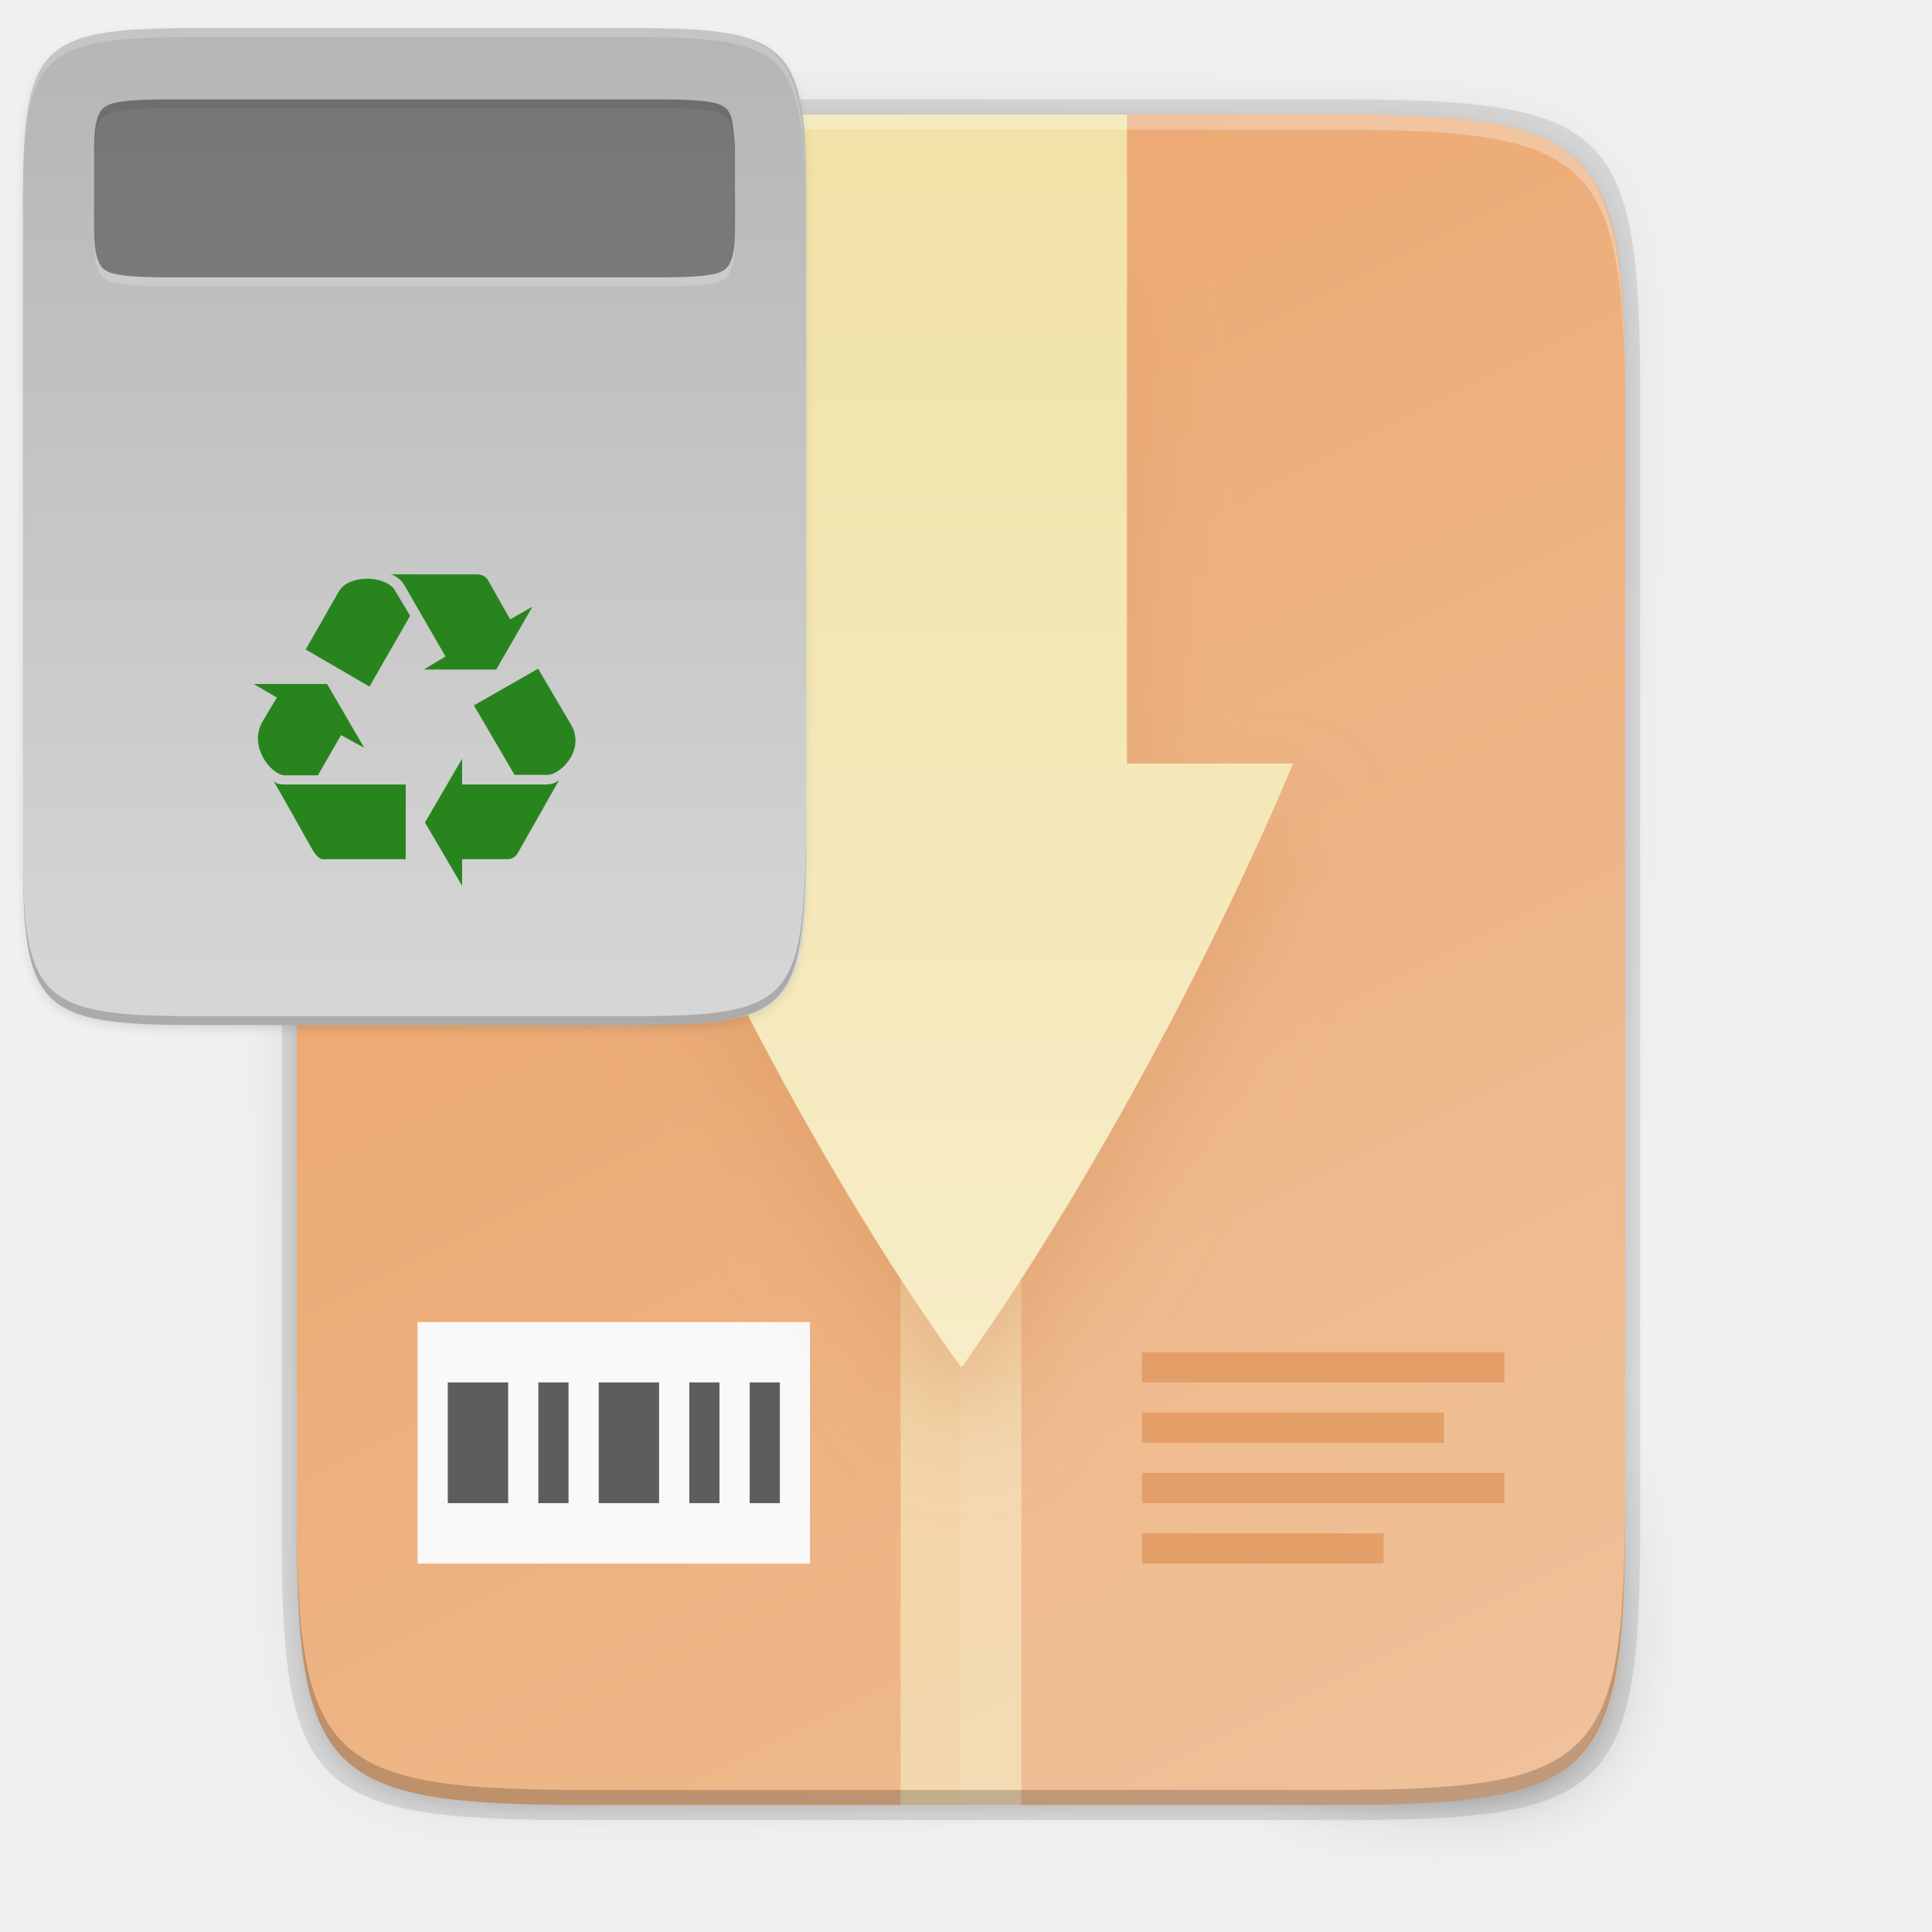
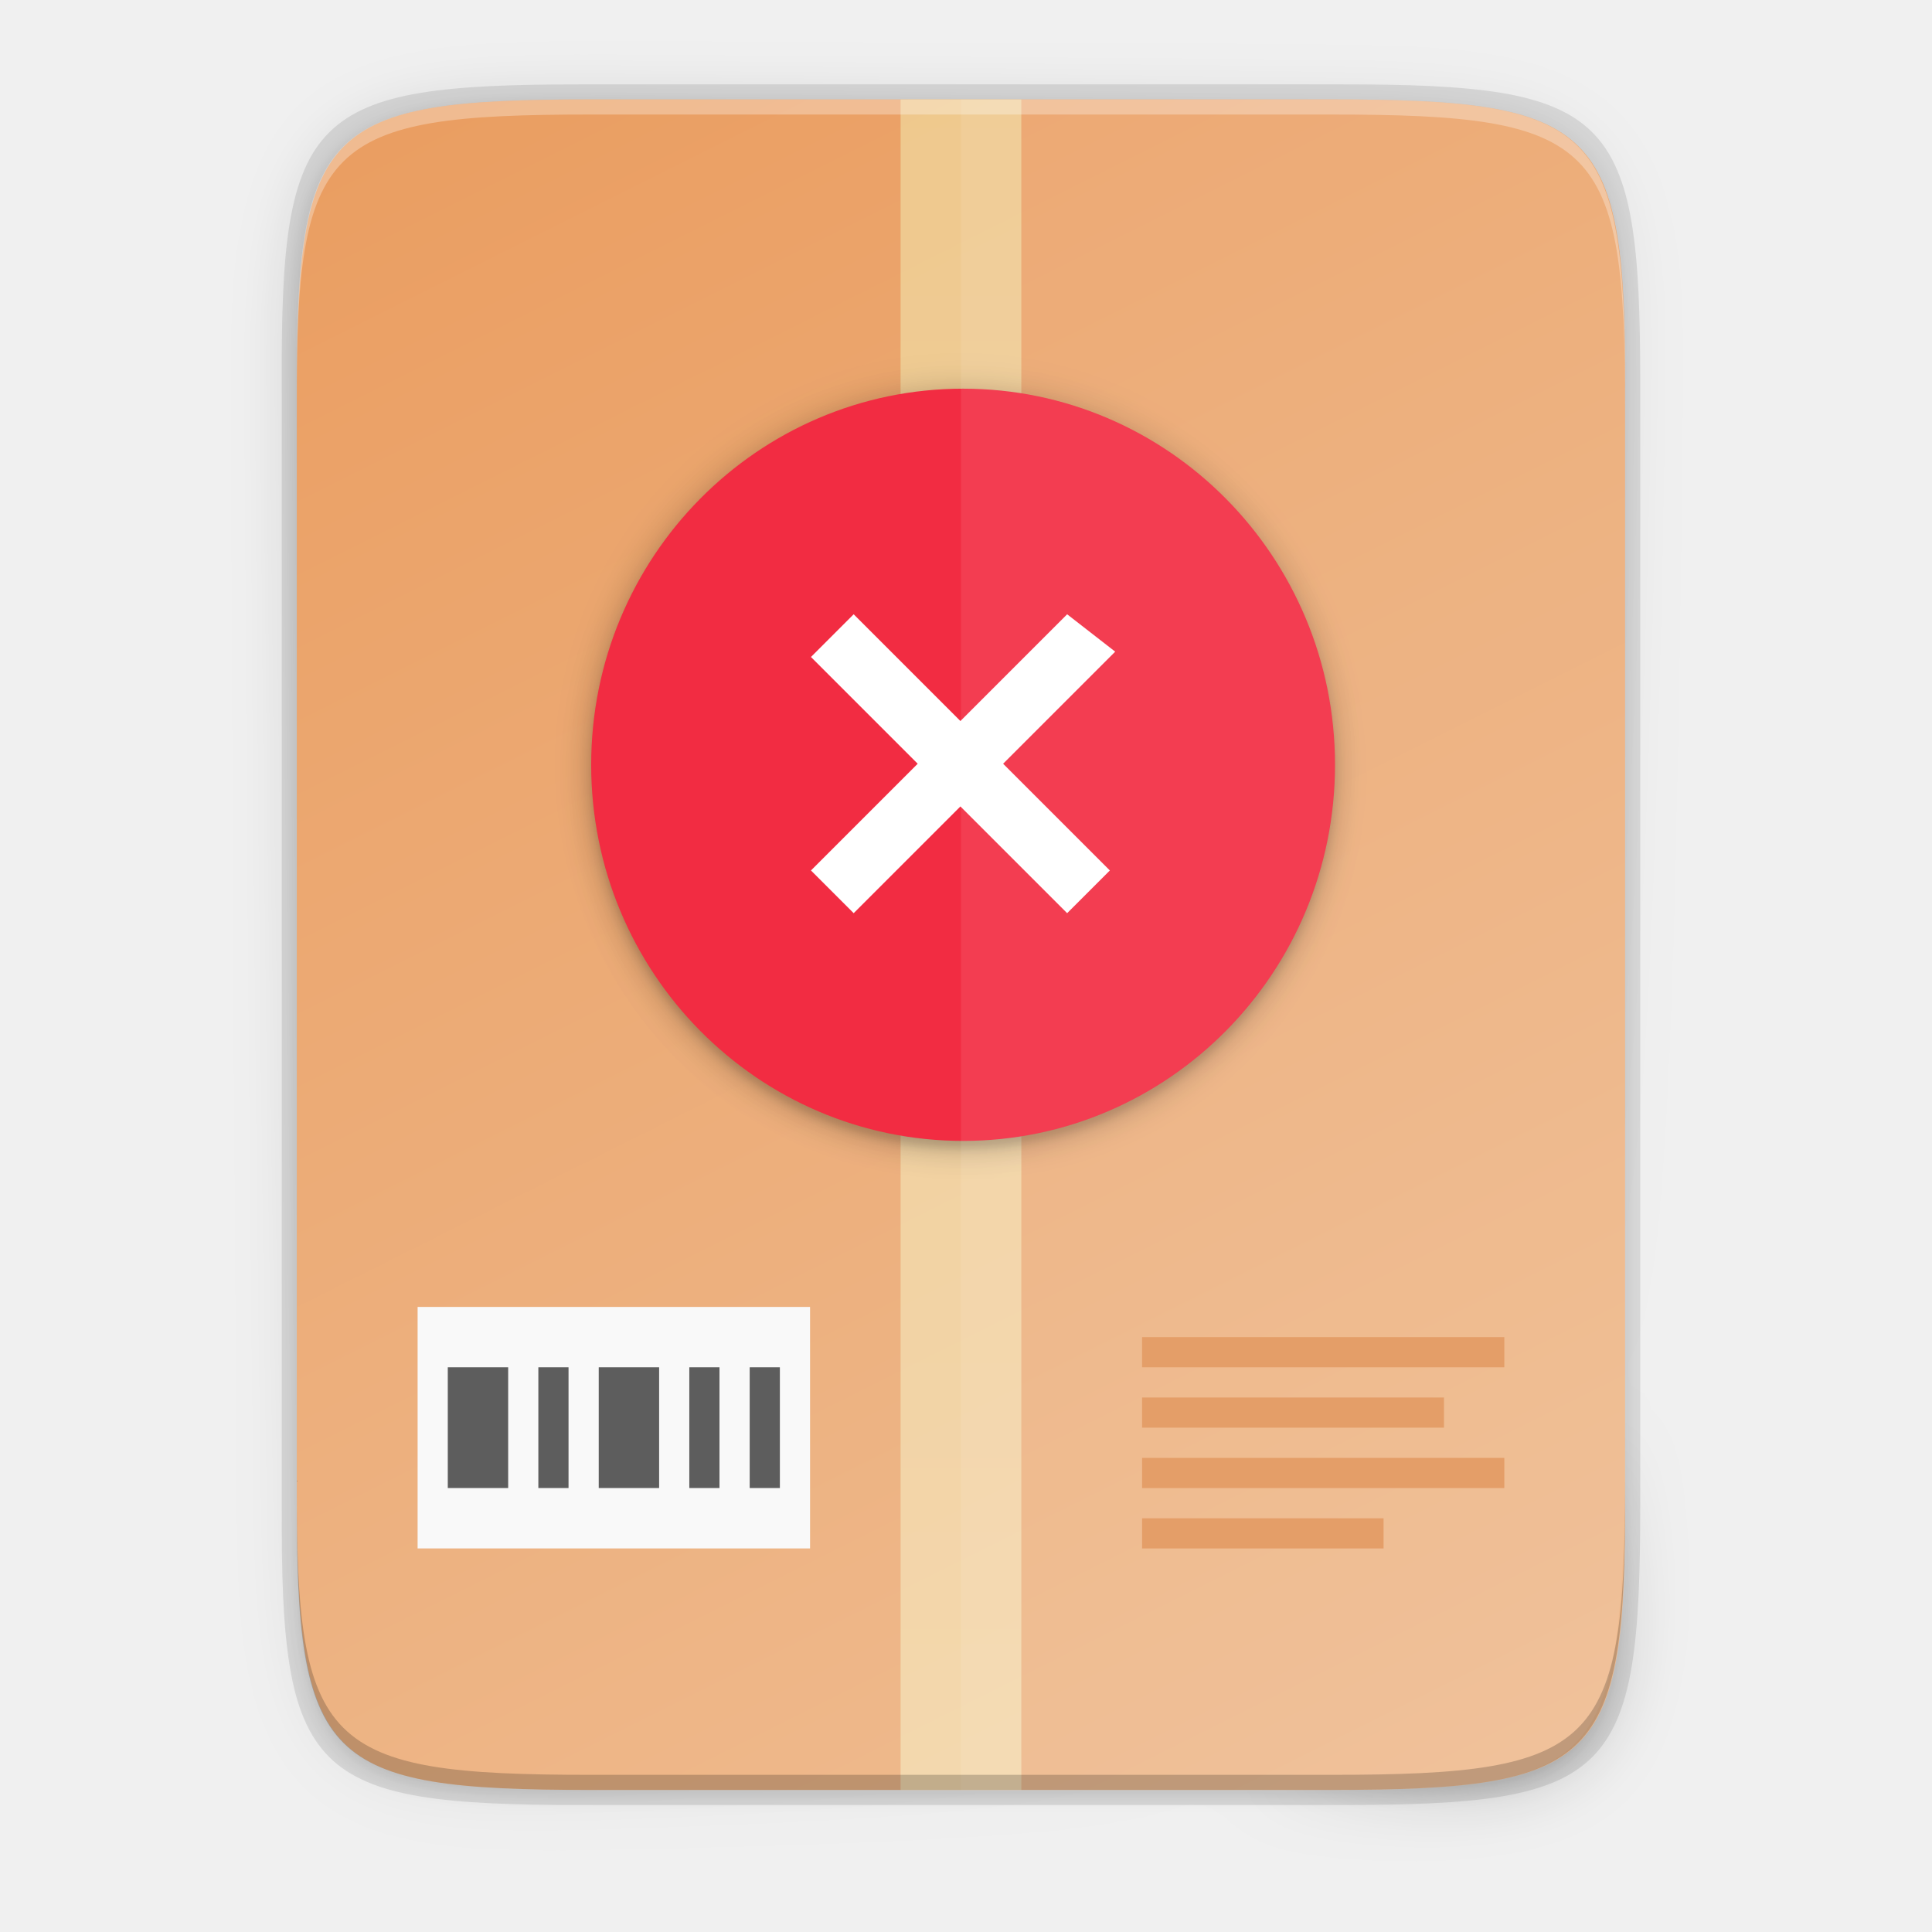
- <svg xmlns="http://www.w3.org/2000/svg" xmlns:xlink="http://www.w3.org/1999/xlink" style="enable-background:new" width="256" height="256" version="1.0" viewBox="0 0 256 256" id="svg72">
-   <defs id="defs44">
-     <linearGradient id="linearGradient1494">
-       <stop id="stop1490" offset="0" style="stop-color:#babdb6" />
-       <stop id="stop1492" offset="1" style="stop-color:#babdb6;stop-opacity:0" />
-     </linearGradient>
-     <linearGradient id="linearGradient1496" x1="280" x2="280" y1="172" y2="20" gradientUnits="userSpaceOnUse" xlink:href="#linearGradient1494" />
-     <linearGradient id="linearGradient1329" x1="11.823" x2="115.82" y1="268" y2="268" gradientUnits="userSpaceOnUse">
-       <stop id="stop1345" offset="0" style="stop-color:#986a44" />
-       <stop id="stop1347" offset=".029" style="stop-color:#cdab8f" />
-       <stop id="stop1349" offset=".058" style="stop-color:#b5835a" />
-       <stop id="stop1351" offset=".942" style="stop-color:#b5835a" />
-       <stop id="stop1353" offset=".971" style="stop-color:#cdab8f" />
-       <stop id="stop1355" offset="1" style="stop-color:#986a44" />
-     </linearGradient>
-     <linearGradient id="linearGradient1610" x1="70.586" x2="60" y1="53.255" y2="23" gradientTransform="translate(0,170)" gradientUnits="userSpaceOnUse">
-       <stop id="stop1652" offset="0" style="stop-color:#fff" />
-       <stop id="stop1654" offset="1" style="stop-color:#deddda" />
-     </linearGradient>
-     <linearGradient id="linearGradient1612" x1="60" x2="68" y1="268" y2="268" gradientUnits="userSpaceOnUse">
-       <stop id="stop1258" offset="0" style="stop-color:#949390" />
-       <stop id="stop1260" offset=".083" style="stop-color:#d5d3cf" />
-       <stop id="stop1262" offset=".167" style="stop-color:#949390" />
-       <stop id="stop1264" offset=".833" style="stop-color:#949390" />
-       <stop id="stop1266" offset=".917" style="stop-color:#d5d3cf" />
-       <stop id="stop1268" offset="1" style="stop-color:#949390" />
-     </linearGradient>
-     <linearGradient id="linearGradient29716" x1="174" x2="175.168" y1="45" y2="268" gradientTransform="translate(-24.66646,-28.82523)" gradientUnits="userSpaceOnUse" xlink:href="#linearGradient4235" />
-     <linearGradient id="linearGradient4235">
-       <stop style="stop-color:#f1e2a7" id="stop4237" offset="0" />
-       <stop style="stop-color:#f9f1d2" id="stop4239" offset="1" />
-     </linearGradient>
-     <filter style="color-interpolation-filters:sRGB" id="filter29967" width="1.346" height="1.184" x="-.17" y="-.09">
-       <feGaussianBlur id="feGaussianBlur29969" stdDeviation="6.35" />
-     </filter>
-     <linearGradient id="linearGradient4241" x1="256" x2="256" y1="24" y2="664" gradientTransform="matrix(0.375,0,0,0.5,31.33393,3.174765)" gradientUnits="userSpaceOnUse" xlink:href="#linearGradient4235" />
-     <linearGradient id="linearGradient4226" x1="529.655" x2="-35.31" y1="401.584" y2="119.093" gradientTransform="matrix(0,-0.453125,-0.453112,0,253.2909,239.1748)" gradientUnits="userSpaceOnUse" xlink:href="#linearGradient4338" />
-     <linearGradient id="linearGradient4338">
-       <stop style="stop-color:#ea9d60" id="stop4340" offset="0" />
-       <stop style="stop-color:#efbe94" id="stop4342" offset="1" />
-     </linearGradient>
-     <linearGradient id="linearGradient4358" x1="88" x2="488" y1="88" y2="488" gradientUnits="userSpaceOnUse" xlink:href="#linearGradient4360" />
-     <linearGradient id="linearGradient4360">
-       <stop id="stop4362" offset="0" style="stop-color:#000000;stop-opacity:0.588" />
-       <stop style="stop-color:#000000;stop-opacity:0" id="stop4364" offset=".88" />
-       <stop id="stop4366" offset="1" style="stop-color:#000000" />
-     </linearGradient>
-     <filter style="color-interpolation-filters:sRGB" id="filter4380" width="1.106" height="1.088" x="-.05" y="-.04">
-       <feGaussianBlur id="feGaussianBlur4382" stdDeviation="8.48" />
-     </filter>
-     <filter style="color-interpolation-filters:sRGB" id="filter4346" width="1.026" height="1.022" x="-.01" y="-.01">
-       <feGaussianBlur id="feGaussianBlur4348" stdDeviation="2.12" />
-     </filter>
-     <linearGradient id="linearGradient955" x1="200" x2="200" y1="268" y2="44" gradientTransform="matrix(0.5877193,0,0,0.5877193,-20.33332,-20.68421)" gradientUnits="userSpaceOnUse" xlink:href="#linearGradient945" />
-     <linearGradient id="linearGradient945">
-       <stop id="stop943" offset="0" style="stop-color:#e6e6e6" />
-       <stop id="stop941" offset="1" style="stop-color:#d3d3d3" />
-     </linearGradient>
-     <linearGradient id="linearGradient1035" x1="152" x2="152" y1="100" y2="212" gradientTransform="translate(-386.3051,3.457637)" gradientUnits="userSpaceOnUse" xlink:href="#linearGradient1033" />
-     <linearGradient id="linearGradient1033">
-       <stop style="stop-color:#000000;stop-opacity:0" id="stop1029" offset="0" />
-       <stop id="stop1037" offset=".5" style="stop-color:#000000" />
-       <stop style="stop-color:#000000;stop-opacity:0" id="stop1031" offset="1" />
-     </linearGradient>
-     <filter style="color-interpolation-filters:sRGB" id="filter1025" width="1.048" height="1.048" x="-0.02" y="-0.02">
-       <feGaussianBlur id="feGaussianBlur1027" stdDeviation="1.5" />
-     </filter>
-     <filter style="color-interpolation-filters:sRGB" id="filter938" width="1.048" height="1.048" x="-0.02" y="-0.02">
-       <feGaussianBlur id="feGaussianBlur936" stdDeviation="1.5" />
-     </filter>
-     <linearGradient id="linearGradient982" x1="152" x2="152" y1="124" y2="236" gradientUnits="userSpaceOnUse" xlink:href="#linearGradient980" />
-     <linearGradient id="linearGradient980">
-       <stop style="stop-color:#000000" id="stop976" offset="0" />
-       <stop style="stop-color:#000000;stop-opacity:0" id="stop978" offset="1" />
-     </linearGradient>
-     <clipPath id="clipPath999" clipPathUnits="userSpaceOnUse">
-       <path style="fill:#5d5d5d" d="m 152,68 c -48.601,0 -88,39.399 -88,88 0,48.601 39.399,88 88,88 48.601,0 88,-39.399 88,-88 0,-48.601 -39.399,-88 -88,-88 z" id="path24" />
-     </clipPath>
-     <filter style="color-interpolation-filters:sRGB" id="filter1003" width="1.12" height="1.12" x="-0.06" y="-0.06">
-       <feGaussianBlur id="feGaussianBlur1005" stdDeviation="4.4" />
-     </filter>
-     <linearGradient id="linearGradient11065" x1="104" x2="200" y1="44" y2="268" gradientTransform="matrix(0.5877193,0,0,0.5877193,-158.3333,-162.6842)" gradientUnits="userSpaceOnUse" xlink:href="#linearGradient945" />
-     <linearGradient id="linearGradient3212" x1="529.655" x2="-35.31" y1="295.638" y2="295.638" gradientTransform="matrix(0,-0.2672101,-0.2672025,0,458.1279,137.5201)" gradientUnits="userSpaceOnUse" xlink:href="#linearGradient876" />
-     <linearGradient id="linearGradient876">
-       <stop style="stop-color:#b3b3b3" id="stop872" offset="0" />
-       <stop style="stop-color:#d9d9d9" id="stop874" offset="1" />
-     </linearGradient>
-     <filter style="color-interpolation-filters:sRGB" id="filter4346-2" width="1.026" height="1.022" x="-0.01" y="-0.01">
-       <feGaussianBlur id="feGaussianBlur4348-9" stdDeviation="2.12" />
-     </filter>
-     <linearGradient id="linearGradient3212-3" x1="529.655" x2="-35.31" y1="295.638" y2="295.638" gradientTransform="matrix(0,-0.2672101,-0.2672025,0,129.2126,135.8252)" gradientUnits="userSpaceOnUse" xlink:href="#linearGradient876" />
-     <filter style="color-interpolation-filters:sRGB" id="filter4346-2-5" width="1.026" height="1.022" x="-0.01" y="-0.01">
-       <feGaussianBlur id="feGaussianBlur4348-9-3" stdDeviation="2.12" />
-     </filter>
-   </defs>
-   <path style="opacity:0.1;filter:url(#filter4346)" d="M 189.843,74 C 119.25,74 111.654,81.251 112,151.987 V 298 444.013 C 111.654,514.749 119.25,522 189.843,522 H 386.157 C 456.75,522 462.163,514.726 464,444.013 V 298 151.987 C 464,81.25 456.75,74 386.157,74 Z" transform="matrix(0.5,0,0,0.5,-16.66646,-20.82523)" id="path46" />
-   <path d="M 189.843,74 C 119.25,74 111.654,81.251 112,151.987 V 298 444.013 C 111.654,514.749 119.25,522 189.843,522 H 386.157 C 456.75,522 464,514.75 464,444.013 V 298 151.987 C 464,81.25 456.75,74 386.157,74 Z" transform="matrix(0.5,0,0,0.5,-16.66646,-20.82523)" style="opacity:0.3;fill:url(#linearGradient4358);filter:url(#filter4380)" id="path48" />
-   <path style="opacity:0.1" d="m 77.145,13.175 c -36.099,0 -39.983,3.69 -39.806,39.69 v 74.31 74.31 c -0.177,36 3.707,39.69 39.806,39.69 H 177.532 c 36.099,0 39.806,-3.69 39.806,-39.69 V 127.175 52.865 c 0,-36 -3.707,-39.69 -39.806,-39.69 z" id="path50" />
-   <path style="fill:url(#linearGradient4226)" d="m 176.407,15.175 c 35.297,0 39.095,3.625 38.922,38.994 v 73.006 73.006 c 0.173,35.368 -3.625,38.994 -38.922,38.994 H 78.25 c -35.297,0 -38.922,-3.625 -38.922,-38.994 V 127.175 54.168 c 0,-35.369 3.625,-38.994 38.922,-38.994 z" id="path52" />
-   <rect style="opacity:0.6;fill:url(#linearGradient4241)" width="16" height="224" x="119.33" y="15.18" id="rect54" />
-   <rect style="fill:#f9f9f9" width="52" height="32" x="55.33" y="175.18" id="rect56" />
-   <path style="fill:#5d5d5d" d="m 59.334,183.175 v 16 h 8 v -16 z m 12,0 v 16 h 4 v -16 z m 8,0 v 16 h 8 v -16 z m 12,0 v 16 h 4 v -16 z m 8,0 v 16 h 4 v -16 z" id="path58" />
-   <path style="fill:#e2965b" d="m 151.334,179.175 v 4 h 48 v -4 z m 0,8 v 4 h 40 v -4 z m 0,8 v 4 h 48 v -4 z m 0,8 v 4 h 32 v -4 z" id="path60" />
-   <path style="opacity:0.08;fill:#ffffff" d="M 127.334,15.175 V 239.175 h 49.078 c 35.297,0 38.004,-3.637 38.922,-38.993 V 127.175 54.168 c 0,-35.369 -3.625,-38.993 -38.922,-38.993 z" id="path62" />
-   <path style="opacity:0.5;fill:#da9763;filter:url(#filter29967)" d="M 105.334,37.175 V 109.175 H 83.334 c 0,0 18.039,44.026 44.027,80 0.008,0 0.014,-0.005 0.023,-0.01 0.01,-0.004 0.02,-0.009 0.029,-0.016 0.009,-0.007 0.02,-0.013 0.029,-0.018 0.01,-0.005 0.019,-0.01 0.027,-0.01 26.818,-37.946 43.863,-79.947 43.863,-79.947 h -22 V 37.175 Z" id="path64" />
-   <path style="fill:url(#linearGradient29716)" d="M 105.334,15.175 V 101.175 H 83.334 c 0,0 18.039,44.026 44.027,80 0.008,0 0.014,-0.005 0.023,-0.01 0.01,-0.004 0.02,-0.009 0.029,-0.016 0.009,-0.007 0.02,-0.013 0.029,-0.018 0.01,-0.005 0.019,-0.01 0.027,-0.01 26.818,-37.946 43.863,-79.947 43.863,-79.947 h -22 V 15.175 Z" id="path66" />
-   <path style="opacity:0.3;fill:#ffffff" d="m 78.255,15.175 c -35.297,0 -39.095,3.626 -38.922,38.994 v 2 C 39.161,20.801 42.959,17.175 78.255,17.175 h 98.156 c 35.297,0 38.922,3.626 38.922,38.994 v -2 c 0,-35.369 -3.625,-38.994 -38.922,-38.994 z" id="path68" />
-   <path style="opacity:0.2" d="m 78.261,239.175 c -35.297,0 -39.095,-3.626 -38.922,-38.994 v -2 c -0.173,35.368 3.625,38.994 38.922,38.994 h 98.156 c 35.297,0 38.922,-3.626 38.922,-38.994 v 2 c 0,35.369 -3.625,38.994 -38.922,38.994 z" id="path70" />
-   <path d="M 189.843,74 C 119.25,74 111.654,81.251 112,151.987 V 298 444.013 C 111.654,514.749 119.25,522 189.843,522 H 386.157 C 456.75,522 462.163,514.726 464,444.013 V 298 151.987 C 464,81.25 456.75,74 386.157,74 Z" transform="matrix(0.2948525,0,0,0.2948525,-29.98239,-17.49815)" style="opacity:0.1;filter:url(#filter4346-2-5);enable-background:new" id="path77-6" />
-   <path d="m 83.874,3.731 c 20.815,0 23.054,2.138 22.952,22.995 v 43.052 43.052 c 0.102,20.857 -2.138,22.995 -22.952,22.995 H 25.99 c -20.815,0 -22.952,-2.138 -22.952,-22.995 V 69.778 26.726 c 0,-20.857 2.138,-22.995 22.952,-22.995 z" style="fill:url(#linearGradient3212-3);stroke-width:2.229;enable-background:new" id="path81-2" />
-   <path d="m 3.041,111.651 v 1.179 c -0.102,20.857 2.138,22.995 22.952,22.995 h 57.883 c 20.815,0 22.411,-2.145 22.952,-22.995 v -1.179 c -0.542,20.85 -2.138,22.995 -22.952,22.995 H 25.994 c -20.815,0 -23.054,-2.138 -22.952,-22.995 z" style="opacity:0.2;stroke-width:2.229;enable-background:new" id="path83-9" />
-   <path style="opacity:0.2;fill:#ffffff;stroke-width:2.229;enable-background:new" d="m 3.041,27.909 v -1.179 C 2.939,5.873 5.179,3.735 25.994,3.735 h 57.883 c 20.815,0 22.411,2.145 22.952,22.995 v 1.179 C 106.288,7.059 104.691,4.914 83.877,4.914 H 25.994 c -20.815,0 -23.054,2.138 -22.952,22.995 z" id="path85-1" />
-   <path style="fill:#28851e;stroke-width:2.229;enable-background:new" d="m 51.736,76.1 c 0.637,0.116 1.332,0.694 1.679,1.158 l 5.616,9.727 -2.894,1.737 h 9.61 l 4.805,-8.336 -2.953,1.678 -2.952,-5.211 c -0.289,-0.521 -0.869,-0.752 -1.505,-0.752 z m -3.314,0.586 c -1.476,0.051 -2.91,0.6 -3.517,1.671 l -4.4,7.701 8.452,4.92 5.385,-9.379 -2.142,-3.589 c -0.782,-0.926 -2.3,-1.375 -3.777,-1.325 z m 22.882,11.92 -8.51,4.863 5.385,9.205 h 4.574 c 1.853,-0.347 4.632,-3.358 3.011,-6.484 z m -37.689,2.026 3.068,1.794 -1.968,3.3 c -1.737,3.242 1.158,6.818 2.894,7.006 h 4.516 l 3.068,-5.327 3.068,1.679 -4.92,-8.453 z m 27.616,9.899 -4.922,8.453 4.922,8.395 v -3.531 h 6.021 c 0.695,0 1.157,-0.405 1.389,-0.868 l 5.442,-9.61 c -0.289,0.174 -0.463,0.462 -1.563,0.578 H 61.231 Z m -25.011,2.953 c 0.232,0.289 0.173,0.232 5.268,9.264 0.347,0.521 0.811,1.158 1.448,1.1 h 10.827 v -9.901 H 37.669 c -0.868,0 -1.173,-0.231 -1.448,-0.463 z" id="path87-2" />
-   <path d="m 21.921,14.346 h 59.738 6.29 c 3.961,0.046 6.564,0.188 7.715,0.823 0.577,0.318 0.909,0.669 1.216,1.487 0.308,0.818 0.504,3.981 0.504,3.981 v 6.29 h 0.019 v 4.718 c 0,1.863 -0.196,3.163 -0.504,3.981 -0.307,0.818 -0.64,1.168 -1.216,1.487 -1.152,0.635 -3.753,0.777 -7.715,0.823 h -0.032 -56.581 -9.417 -0.037 c -3.963,-0.046 -6.564,-0.188 -7.715,-0.823 -0.577,-0.318 -0.909,-0.669 -1.216,-1.487 -0.308,-0.818 -0.504,-2.117 -0.504,-3.981 v -4.718 -6.29 c 0,-1.863 0.198,-3.163 0.504,-3.981 0.308,-0.818 0.64,-1.168 1.216,-1.487 1.154,-0.636 3.76,-0.777 7.734,-0.823 z" style="opacity:0.2;fill:#ffffff;stroke-width:2.229;enable-background:new" id="path89-7" />
-   <path style="opacity:0.4;stroke-width:2.229;enable-background:new" d="m 21.921,13.167 h 59.738 6.29 c 3.961,0.046 6.564,0.188 7.715,0.823 0.577,0.318 0.909,0.669 1.216,1.487 0.308,0.818 0.504,3.981 0.504,3.981 v 6.29 h 0.019 v 4.718 c 0,1.863 -0.196,3.163 -0.504,3.981 -0.307,0.818 -0.64,1.168 -1.216,1.487 -1.152,0.635 -3.753,0.777 -7.715,0.823 h -0.032 -56.581 -9.417 -0.037 c -3.963,-0.046 -6.564,-0.188 -7.715,-0.823 -0.577,-0.318 -0.909,-0.669 -1.216,-1.487 -0.308,-0.818 -0.504,-2.117 -0.504,-3.981 v -4.718 -6.29 c 0,-1.863 0.198,-3.163 0.504,-3.981 0.308,-0.818 0.64,-1.168 1.216,-1.487 1.154,-0.636 3.76,-0.777 7.734,-0.823 z" id="path91-0" />
+ <svg xmlns="http://www.w3.org/2000/svg" height="256" viewBox="0 0 67.73 67.73" width="256">
+   <filter id="a" color-interpolation-filters="sRGB" height="1.12" width="1.12" x="-.06" y="-.06">
+     <feGaussianBlur stdDeviation="5.6" />
+   </filter>
+   <filter id="b" color-interpolation-filters="sRGB" height="1.024" width="1.024" x="-.012" y="-.012">
+     <feGaussianBlur stdDeviation=".496" />
+   </filter>
+   <filter id="c" color-interpolation-filters="sRGB" height="1.095" width="1.097" x="-.048" y="-.048">
+     <feGaussianBlur stdDeviation="1.982" />
+   </filter>
+   <linearGradient id="d" gradientTransform="matrix(.09921387 0 0 .1322851 8.290028 .310806)" gradientUnits="userSpaceOnUse" x1="256" x2="256" y1="24" y2="664">
+     <stop offset="0" stop-color="#f1e2a7" />
+     <stop offset="1" stop-color="#f9f1d2" />
+   </linearGradient>
+   <linearGradient id="e" gradientTransform="matrix(0 -.1198834 -.11988 0 67.01326 62.7494)" gradientUnits="userSpaceOnUse" x1="529.655" x2="-35.31" y1="401.584" y2="119.093">
+     <stop offset="0" stop-color="#ea9d60" />
+     <stop offset="1" stop-color="#efbe94" />
+   </linearGradient>
+   <linearGradient id="f" gradientUnits="userSpaceOnUse" x1="88" x2="488" y1="88" y2="488">
+     <stop offset="0" stop-opacity=".588" />
+     <stop offset=".88" stop-opacity="0" />
+     <stop offset="1" />
+   </linearGradient>
+   <filter id="g" color-interpolation-filters="sRGB" height="1.088" width="1.106" x="-.053" y="-.044">
+     <feGaussianBlur stdDeviation="8.48" />
+   </filter>
+   <filter id="h" color-interpolation-filters="sRGB" height="1.022" width="1.026" x="-.013" y="-.011">
+     <feGaussianBlur stdDeviation="2.12" />
+   </filter>
+   <path d="m189.843 74c-70.593 0-78.189 7.251-77.843 77.987v146.013 146.013c-.346 70.736 7.25 77.987 77.843 77.987h196.314c70.593 0 76.007-7.274 77.843-77.987v-146.013-146.013c0-70.737-7.25-77.987-77.843-77.987z" filter="url(#h)" opacity=".1" transform="matrix(.1322852 0 0 .1322852 -4.409451 -6.038882)" />
+   <path d="m189.843 74c-70.593 0-78.189 7.251-77.843 77.987v146.013 146.013c-.346 70.736 7.25 77.987 77.843 77.987h196.314c70.593 0 77.843-7.25 77.843-77.987v-146.013-146.013c0-70.737-7.25-77.987-77.843-77.987z" fill="url(#f)" filter="url(#g)" opacity=".3" transform="matrix(.1322852 0 0 .1322852 -4.409451 -6.038882)" />
+   <path d="m20.41 2.957c-9.551 0-10.578.976-10.532 10.501v19.66 19.66c-.047 9.524.981 10.501 10.532 10.501h26.56c9.551 0 10.532-.976 10.532-10.501v-19.66-19.66c0-9.525-.981-10.501-10.532-10.501z" opacity=".1" />
+   <path d="m46.672 3.486c9.338 0 10.343.959 10.298 10.317v19.315 19.315c.046 9.357-.959 10.317-10.298 10.317h-25.969c-9.338 0-10.298-.959-10.298-10.317v-19.315-19.315c0-9.357.959-10.317 10.298-10.317z" fill="url(#e)" />
+   <path d="m31.572 3.486h4.233v59.264h-4.233z" fill="url(#d)" opacity=".6" />
+   <path d="m40.038 46.875v1.058h12.699v-1.058zm0 2.117v1.058h10.583v-1.058zm0 2.117v1.058h12.699v-1.058zm0 2.117v1.058h8.466v-1.058z" fill="#e2965b" />
+   <path d="m14.64 45.817h13.758v8.466h-13.758z" fill="#f9f9f9" />
+   <path d="m15.698 47.933v4.233h2.117v-4.233zm3.175 0v4.233h1.058v-4.233zm2.117 0v4.233h2.117v-4.233zm3.175 0v4.233h1.058v-4.233zm2.117 0v4.233h1.058v-4.233z" fill="#5d5d5d" />
+   <rect filter="url(#c)" height="98.56" opacity=".2" rx="49.835" ry="49.28" transform="matrix(0 -.2645703 -.2645703 0 -6.526014 -14.50513)" width="99.67" x="-207" y="-201.563" />
+   <rect filter="url(#b)" height="98.56" opacity=".1" rx="49.835" ry="49.28" transform="matrix(0 -.2645703 -.2645703 0 -6.526014 -14.50513)" width="99.67" x="-207" y="-201.56" />
+   <rect filter="url(#a)" height="224" opacity=".1" rx="112" transform="matrix(0 -.1177221 -.1164109 0 15.9935 8.194139)" width="224" x="-270" y="-264" />
+   <rect fill="#f22c42" height="26.076" rx="13.185" ry="13.038" transform="matrix(0 -1 -1 0 0 0)" width="26.37" x="-39.996" y="-46.801" />
+   <g fill="#fff">
+     <path d="m37.411 21.535-3.742 3.742-3.742-3.742-1.497 1.497 3.742 3.742-3.742 3.742 1.497 1.497 3.742-3.742 3.742 3.742 1.497-1.497-3.742-3.742 3.929-3.929z" />
+     <path d="m33.689 3.486v59.264h12.985c9.338 0 10.055-.962 10.298-10.316v-19.315-19.315c0-9.357-.959-10.316-10.298-10.316z" opacity=".08" />
+     <path d="m20.704 3.486c-9.338 0-10.343.959-10.298 10.317v.529c-.046-9.357.959-10.317 10.298-10.317h25.969c9.338 0 10.298.959 10.298 10.317v-.529c0-9.357-.959-10.317-10.298-10.317z" opacity=".3" />
+   </g>
+   <path d="m20.705 62.749c-9.338 0-10.343-.959-10.298-10.317v-.529c-.046 9.357.959 10.317 10.298 10.317h25.969c9.338 0 10.298-.959 10.298-10.317v.529c0 9.357-.959 10.317-10.298 10.317z" opacity=".2" />
</svg>
